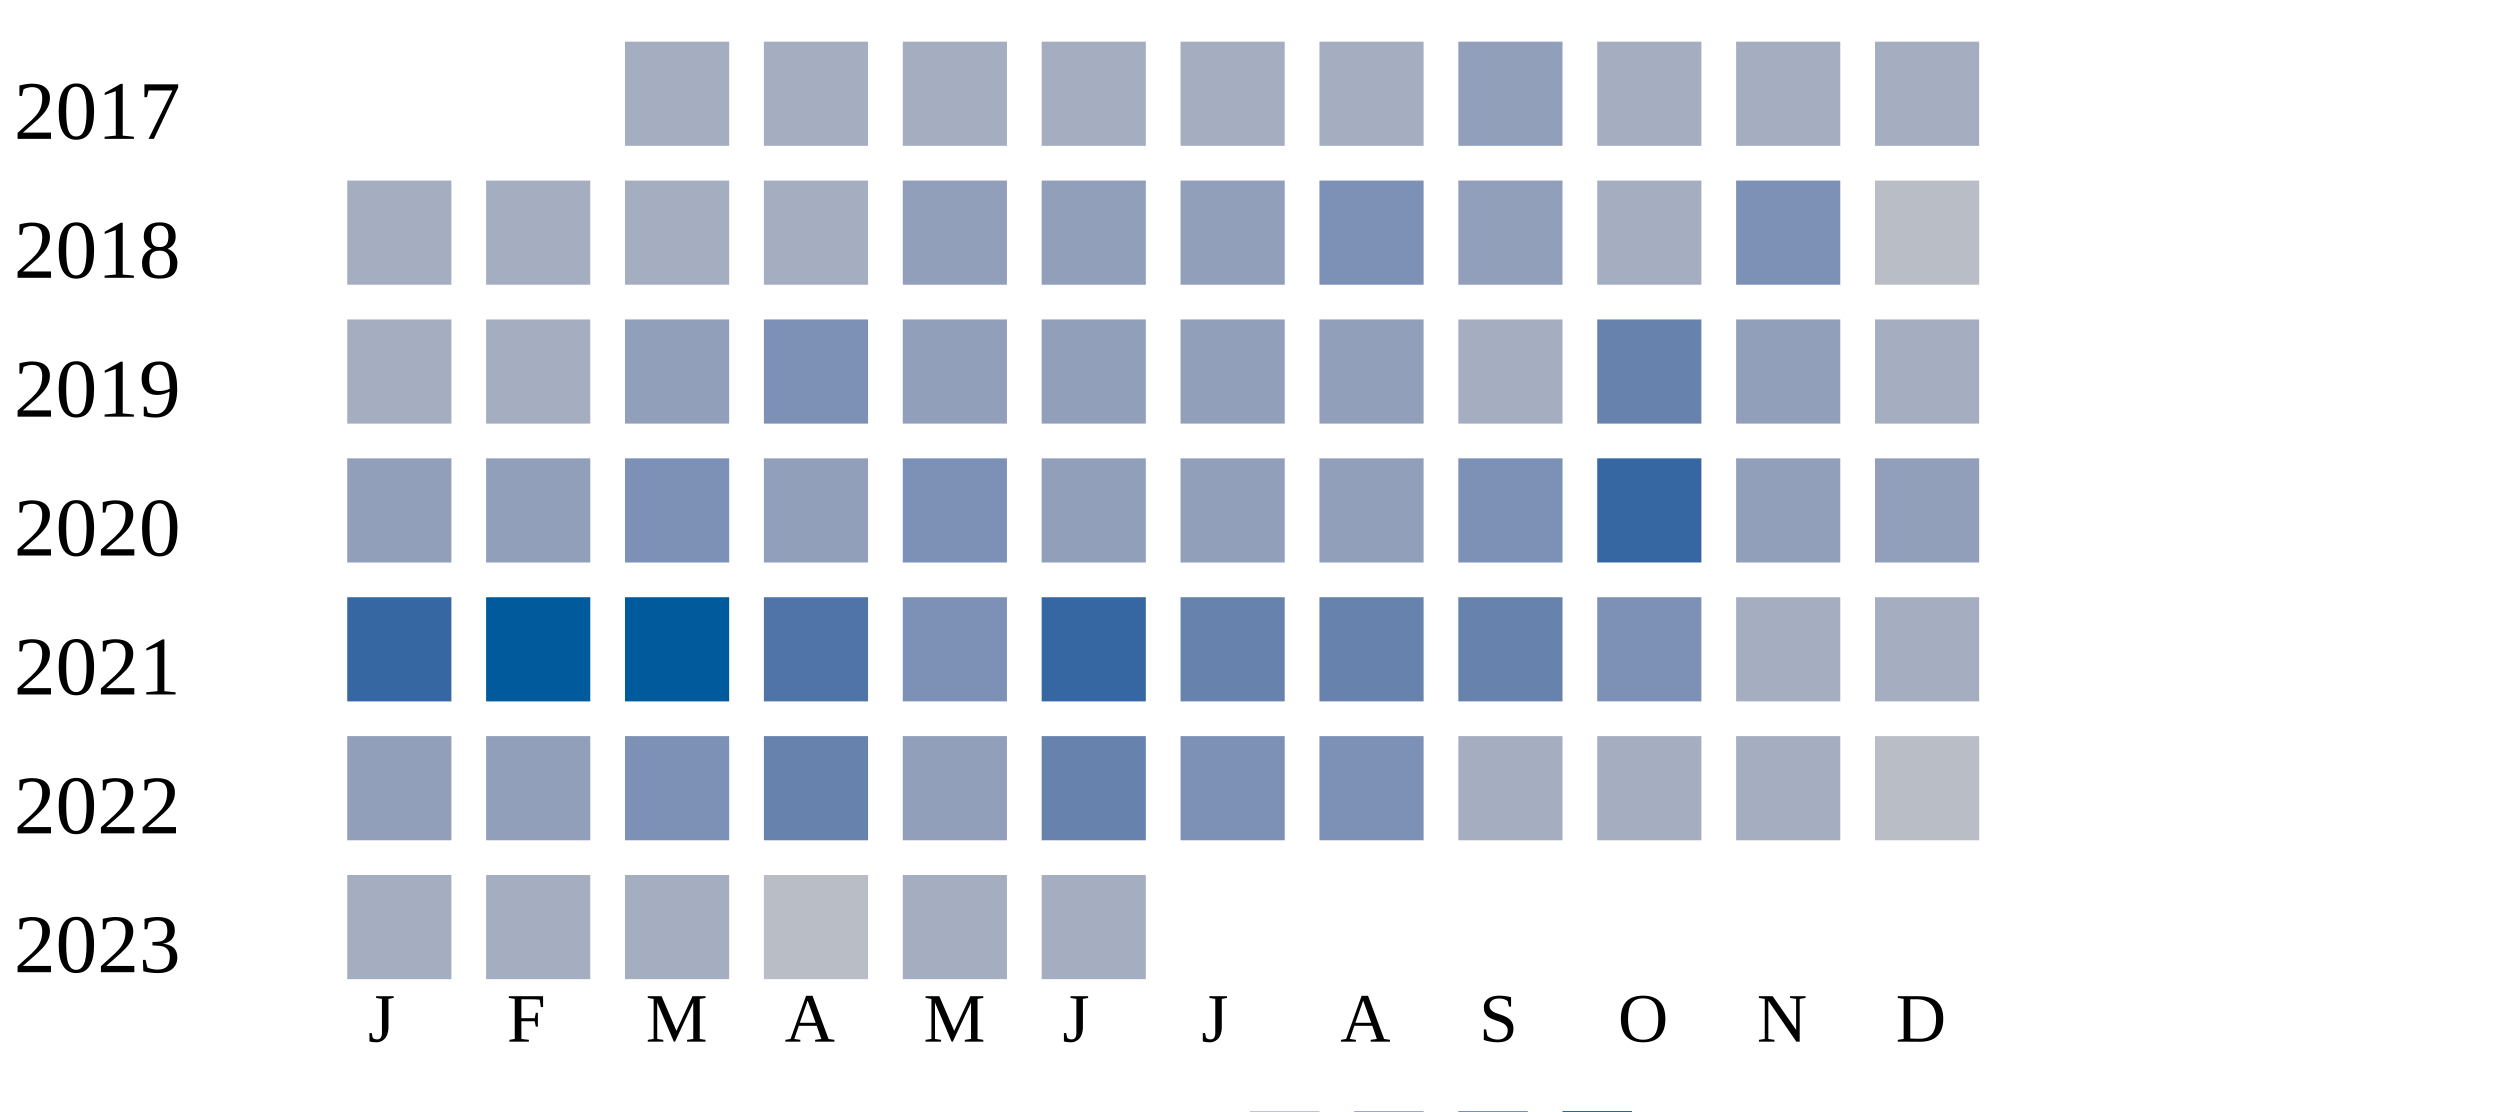
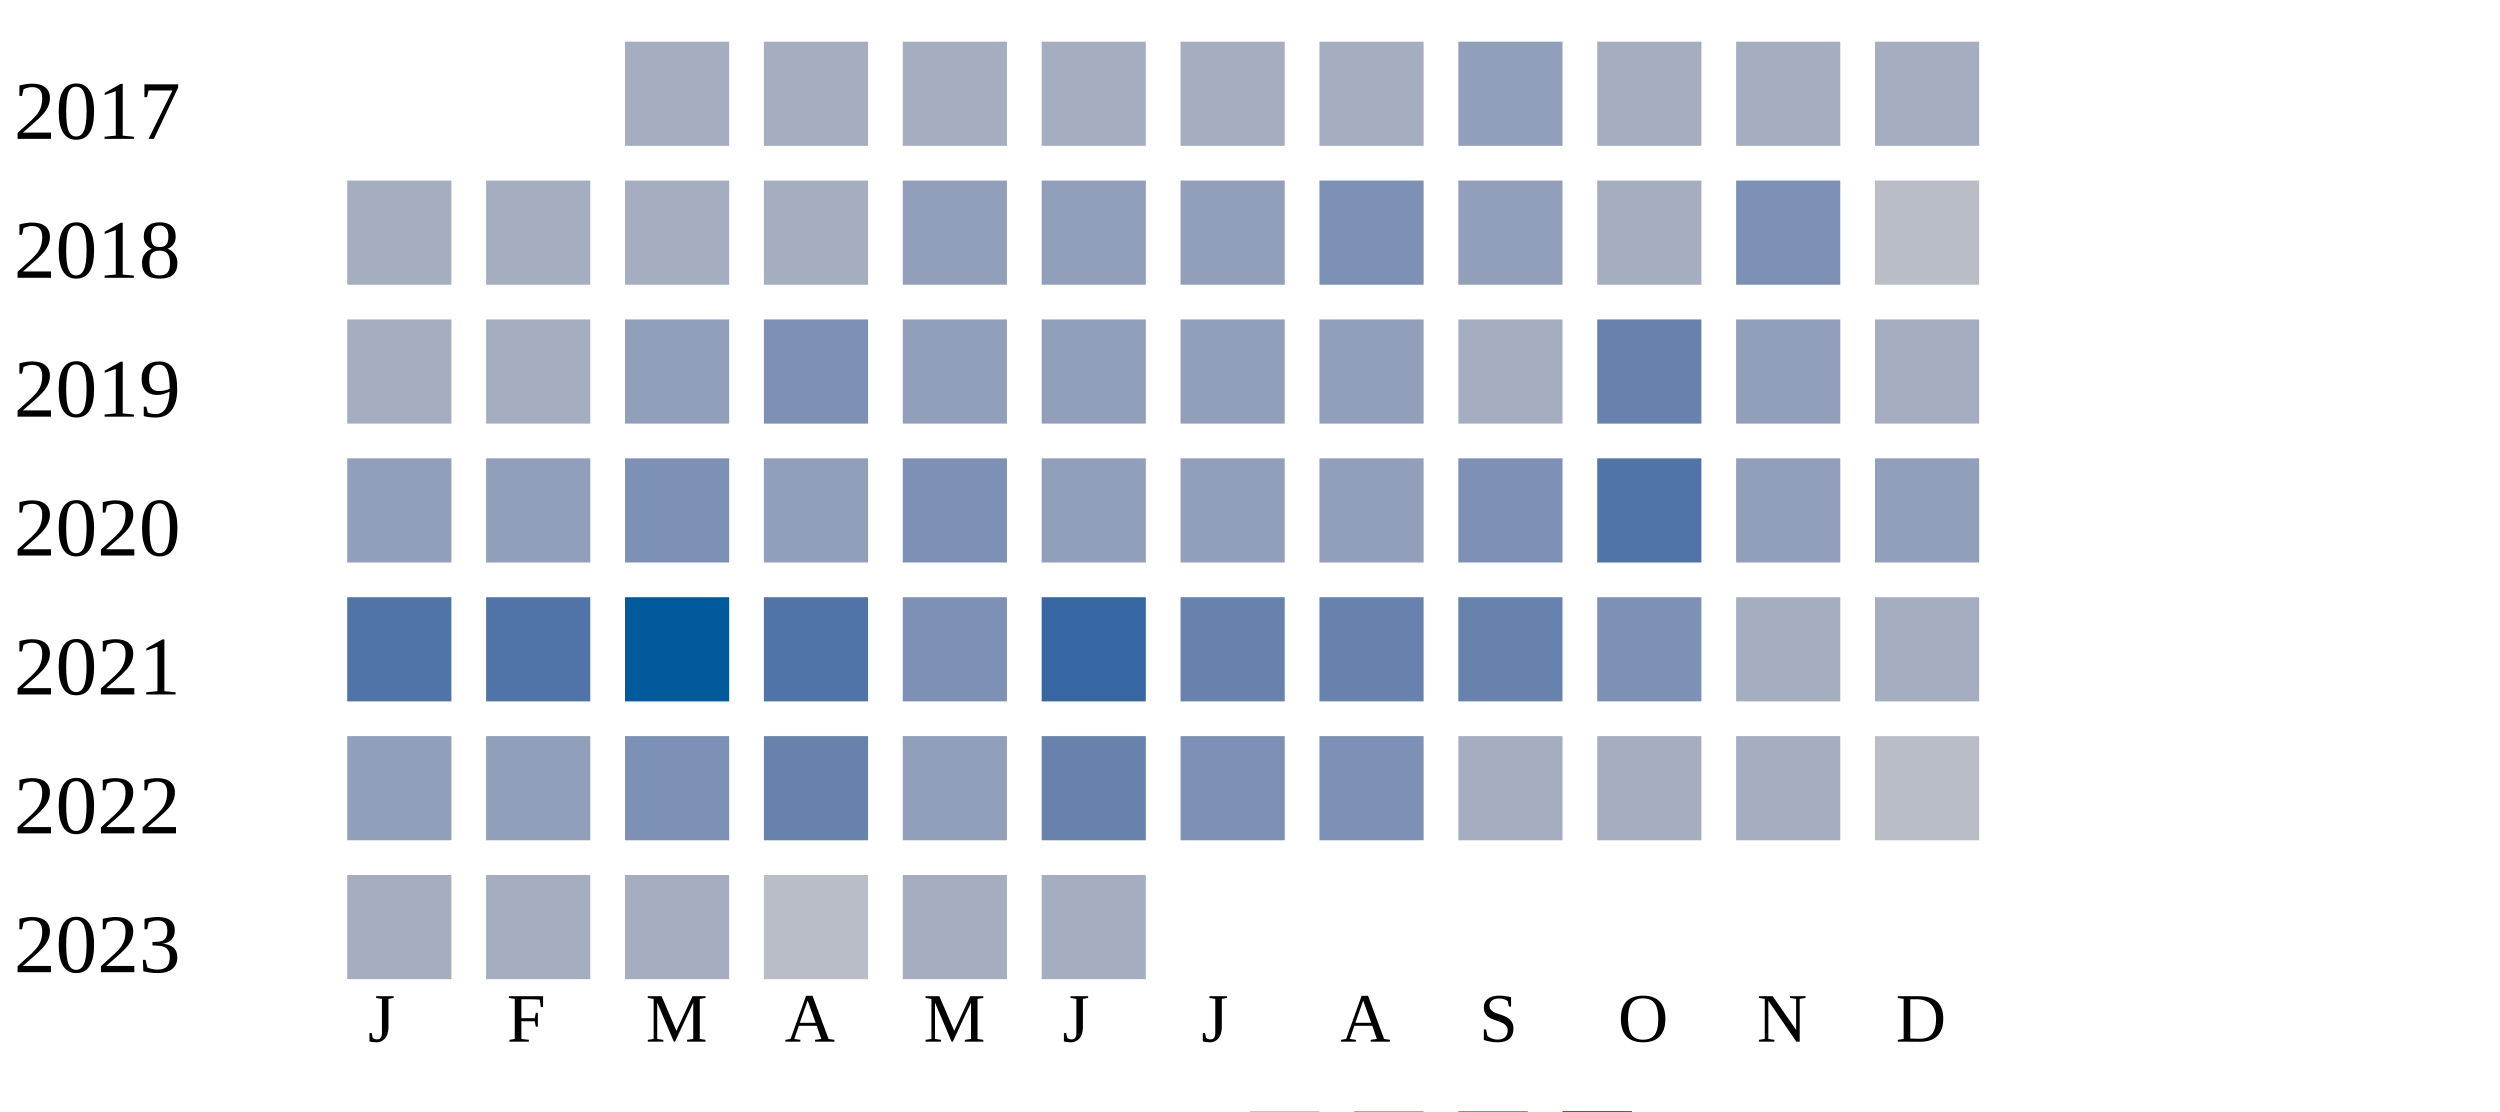
<svg xmlns="http://www.w3.org/2000/svg" width="360" height="160">
  <g transform="translate(0 0)">
    <text x="2" y="20">2017</text>
    <rect x="90" y="6" width="15" height="15" fill="#a5aec0" />
    <rect x="110" y="6" width="15" height="15" fill="#a5aec0" />
    <rect x="130" y="6" width="15" height="15" fill="#a5aec0" />
    <rect x="150" y="6" width="15" height="15" fill="#a5aec0" />
    <rect x="170" y="6" width="15" height="15" fill="#a5aec0" />
    <rect x="190" y="6" width="15" height="15" fill="#a5aec0" />
    <rect x="210" y="6" width="15" height="15" fill="#919fba" />
    <rect x="230" y="6" width="15" height="15" fill="#a5aec0" />
    <rect x="250" y="6" width="15" height="15" fill="#a5aec0" />
    <rect x="270" y="6" width="15" height="15" fill="#a5aec0" />
  </g>
  <g transform="translate(0 20)">
    <text x="2" y="20">2018</text>
    <rect x="50" y="6" width="15" height="15" fill="#a5aec0" />
    <rect x="70" y="6" width="15" height="15" fill="#a5aec0" />
    <rect x="90" y="6" width="15" height="15" fill="#a5aec0" />
    <rect x="110" y="6" width="15" height="15" fill="#a5aec0" />
    <rect x="130" y="6" width="15" height="15" fill="#919fba" />
    <rect x="150" y="6" width="15" height="15" fill="#919fba" />
    <rect x="170" y="6" width="15" height="15" fill="#919fba" />
    <rect x="190" y="6" width="15" height="15" fill="#7d90b5" />
    <rect x="210" y="6" width="15" height="15" fill="#919fba" />
    <rect x="230" y="6" width="15" height="15" fill="#a5aec0" />
    <rect x="250" y="6" width="15" height="15" fill="#7d90b5" />
    <rect x="270" y="6" width="15" height="15" fill="#b9bdc6" />
  </g>
  <g transform="translate(0 40)">
    <text x="2" y="20">2019</text>
    <rect x="50" y="6" width="15" height="15" fill="#a5aec0" />
    <rect x="70" y="6" width="15" height="15" fill="#a5aec0" />
    <rect x="90" y="6" width="15" height="15" fill="#919fba" />
    <rect x="110" y="6" width="15" height="15" fill="#7d90b5" />
    <rect x="130" y="6" width="15" height="15" fill="#919fba" />
    <rect x="150" y="6" width="15" height="15" fill="#919fba" />
    <rect x="170" y="6" width="15" height="15" fill="#919fba" />
    <rect x="190" y="6" width="15" height="15" fill="#919fba" />
    <rect x="210" y="6" width="15" height="15" fill="#a5aec0" />
    <rect x="230" y="6" width="15" height="15" fill="#6882ae" />
    <rect x="250" y="6" width="15" height="15" fill="#919fba" />
    <rect x="270" y="6" width="15" height="15" fill="#a5aec0" />
  </g>
  <g transform="translate(0 60)">
    <text x="2" y="20">2020</text>
    <rect x="50" y="6" width="15" height="15" fill="#919fba" />
    <rect x="70" y="6" width="15" height="15" fill="#919fba" />
    <rect x="90" y="6" width="15" height="15" fill="#7d90b5" />
    <rect x="110" y="6" width="15" height="15" fill="#919fba" />
    <rect x="130" y="6" width="15" height="15" fill="#7d90b5" />
    <rect x="150" y="6" width="15" height="15" fill="#919fba" />
    <rect x="170" y="6" width="15" height="15" fill="#919fba" />
    <rect x="190" y="6" width="15" height="15" fill="#919fba" />
    <rect x="210" y="6" width="15" height="15" fill="#7d90b5" />
-     <rect x="230" y="6" width="15" height="15" fill="#3667a2" />
+     <rect x="230" y="6" width="15" height="15" fill="#5174a8" />
    <rect x="250" y="6" width="15" height="15" fill="#919fba" />
    <rect x="270" y="6" width="15" height="15" fill="#919fba" />
  </g>
  <g transform="translate(0 80)">
    <text x="2" y="20">2021</text>
-     <rect x="50" y="6" width="15" height="15" fill="#3667a2" />
-     <rect x="70" y="6" width="15" height="15" fill="#005a9c" />
+     <rect x="50" y="6" width="15" height="15" fill="#5174a8" />
+     <rect x="70" y="6" width="15" height="15" fill="#5174a8" />
    <rect x="90" y="6" width="15" height="15" fill="#005a9c" />
    <rect x="110" y="6" width="15" height="15" fill="#5174a8" />
    <rect x="130" y="6" width="15" height="15" fill="#7d90b5" />
    <rect x="150" y="6" width="15" height="15" fill="#3667a2" />
    <rect x="170" y="6" width="15" height="15" fill="#6882ae" />
    <rect x="190" y="6" width="15" height="15" fill="#6882ae" />
    <rect x="210" y="6" width="15" height="15" fill="#6882ae" />
    <rect x="230" y="6" width="15" height="15" fill="#7d90b5" />
    <rect x="250" y="6" width="15" height="15" fill="#a5aec0" />
    <rect x="270" y="6" width="15" height="15" fill="#a5aec0" />
  </g>
  <g transform="translate(0 100)">
    <text x="2" y="20">2022</text>
    <rect x="50" y="6" width="15" height="15" fill="#919fba" />
    <rect x="70" y="6" width="15" height="15" fill="#919fba" />
    <rect x="90" y="6" width="15" height="15" fill="#7d90b5" />
    <rect x="110" y="6" width="15" height="15" fill="#6882ae" />
    <rect x="130" y="6" width="15" height="15" fill="#919fba" />
    <rect x="150" y="6" width="15" height="15" fill="#6882ae" />
    <rect x="170" y="6" width="15" height="15" fill="#7d90b5" />
    <rect x="190" y="6" width="15" height="15" fill="#7d90b5" />
    <rect x="210" y="6" width="15" height="15" fill="#a5aec0" />
    <rect x="230" y="6" width="15" height="15" fill="#a5aec0" />
    <rect x="250" y="6" width="15" height="15" fill="#a5aec0" />
    <rect x="270" y="6" width="15" height="15" fill="#b9bdc6" />
  </g>
  <g transform="translate(0 120)">
    <text x="2" y="20">2023</text>
    <rect x="50" y="6" width="15" height="15" fill="#a5aec0" />
    <rect x="70" y="6" width="15" height="15" fill="#a5aec0" />
    <rect x="90" y="6" width="15" height="15" fill="#a5aec0" />
    <rect x="110" y="6" width="15" height="15" fill="#b9bdc6" />
    <rect x="130" y="6" width="15" height="15" fill="#a5aec0" />
    <rect x="150" y="6" width="15" height="15" fill="#a5aec0" />
  </g>
  <text style="font-size: 10px; text-align: center" x="53" y="150">J</text>
  <text style="font-size: 10px; text-align: center" x="73" y="150">F</text>
  <text style="font-size: 10px; text-align: center" x="93" y="150">M</text>
  <text style="font-size: 10px; text-align: center" x="113" y="150">A</text>
  <text style="font-size: 10px; text-align: center" x="133" y="150">M</text>
  <text style="font-size: 10px; text-align: center" x="153" y="150">J</text>
  <text style="font-size: 10px; text-align: center" x="173" y="150">J</text>
  <text style="font-size: 10px; text-align: center" x="193" y="150">A</text>
  <text style="font-size: 10px; text-align: center" x="213" y="150">S</text>
  <text style="font-size: 10px; text-align: center" x="233" y="150">O</text>
  <text style="font-size: 10px; text-align: center" x="253" y="150">N</text>
  <text style="font-size: 10px; text-align: center" x="273" y="150">D</text>
  <text style="font-size: 10px;" x="155" y="169">Less</text>
  <rect fill="#b9bdc6" width="10" height="10" x="180" y="160" />
  <rect fill="#919fba" width="10" height="10" x="195" y="160" />
  <rect fill="#6882ae" width="10" height="10" x="210" y="160" />
  <rect fill="#005a9c" width="10" height="10" x="225" y="160" />
  <text x="240" y="169" style="font-size: 10px;">More</text>
</svg>
